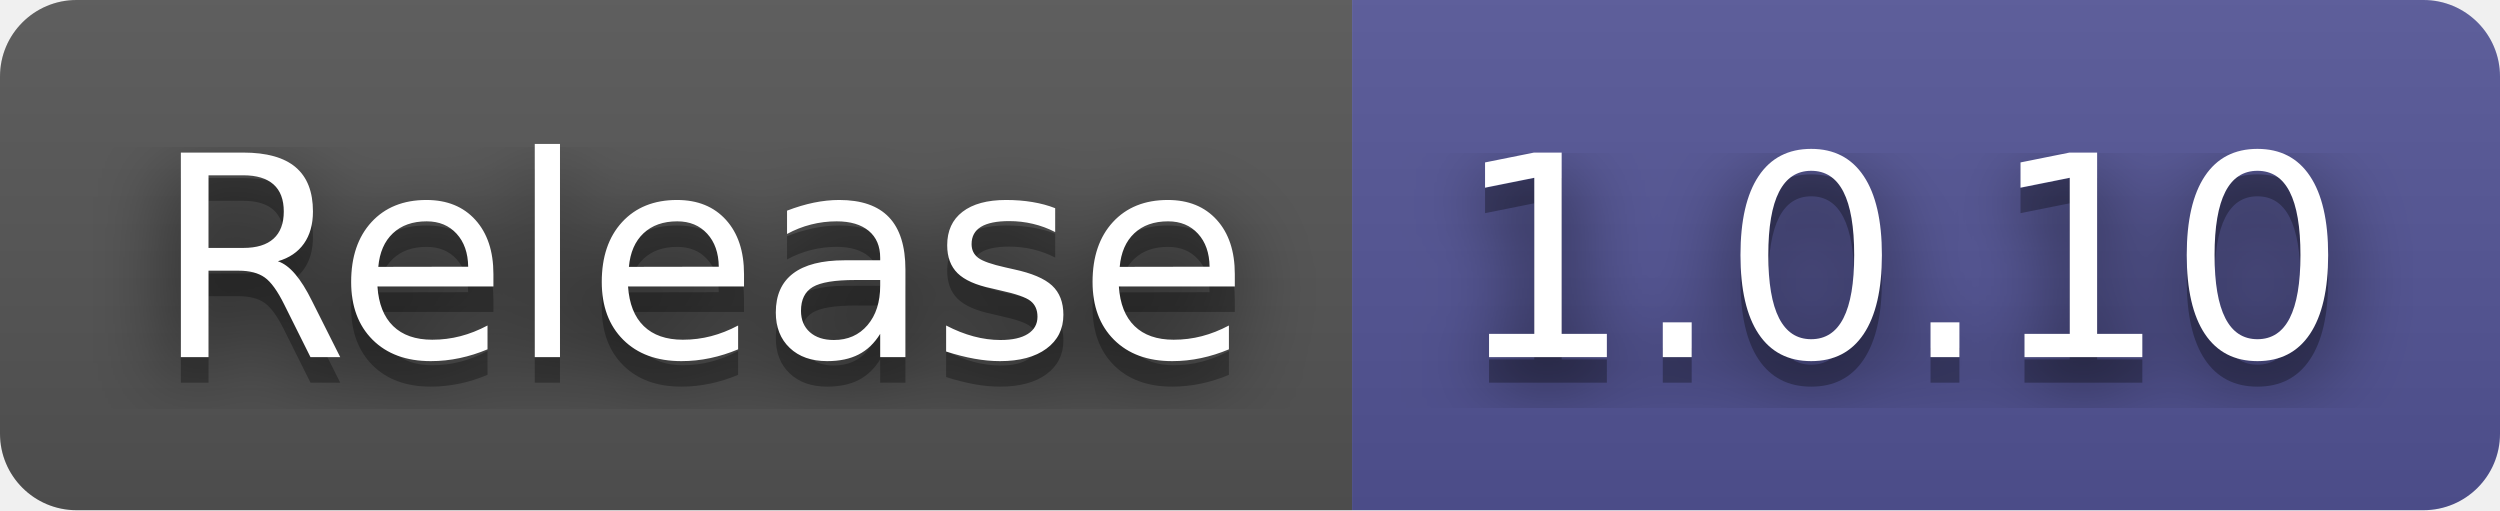
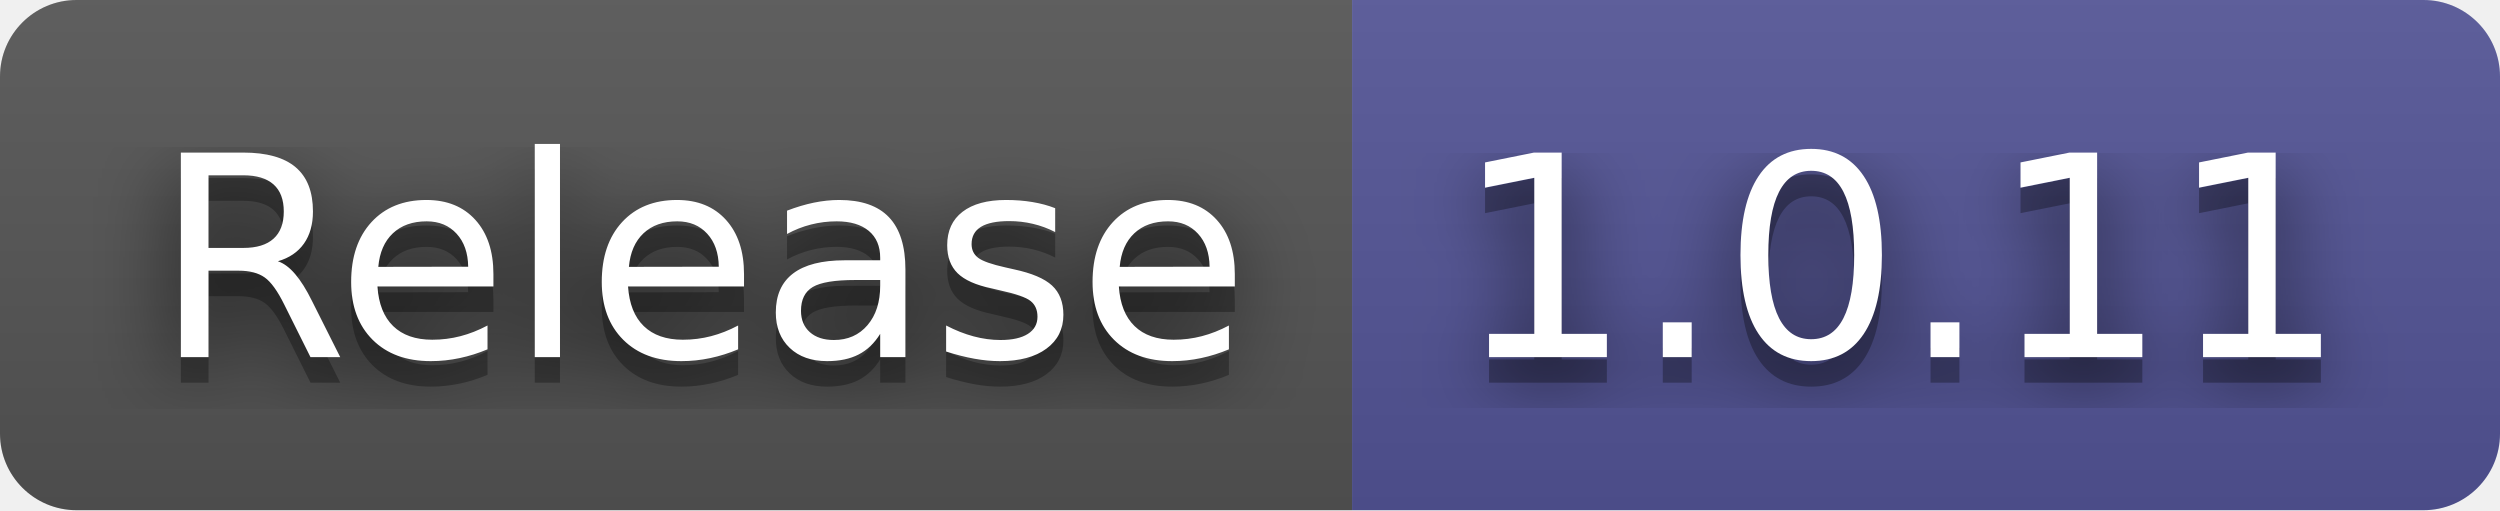
- <svg xmlns="http://www.w3.org/2000/svg" width="98" height="20" role="img" aria-label="Release: 1.0.10">
+ <svg xmlns="http://www.w3.org/2000/svg" width="98" height="20" role="img" aria-label="Release: 1.0.11">
  <filter id="blur">
    <feGaussianBlur in="SourceGraphic" stdDeviation="16" />
  </filter>
  <linearGradient id="s" x2="0" y2="100%">
    <stop offset="0" stop-color="#bbb" stop-opacity=".1" />
    <stop offset="1" stop-opacity=".1" />
  </linearGradient>
  <clipPath id="r">
    <rect width="98" height="20" rx="3" fill="#fff" />
  </clipPath>
  <g clip-path="url(#r)">
    <rect width="53" height="20" fill="#555" />
    <rect x="53" width="45" height="20" fill="#535597" />
    <rect width="98" height="20" fill="url(#s)" />
  </g>
  <g fill="#fff" text-anchor="middle" font-family="Verdana,Geneva,DejaVu Sans,sans-serif" text-rendering="geometricPrecision" font-size="110">
    <text aria-hidden="true" x="275" y="150" fill="#010101" fill-opacity=".80" filter="url(#blur)" transform="scale(.1)" textLength="430">Release</text>
    <text aria-hidden="true" x="275" y="150" fill="#010101" fill-opacity=".3" transform="scale(.1)" textLength="430">Release</text>
    <text x="275" y="140" transform="scale(.1)" fill="#fff" textLength="430">Release</text>
-     <text aria-hidden="true" x="745" y="150" fill="#010101" fill-opacity=".80" filter="url(#blur)" transform="scale(.1)" textLength="350">1.0.10</text>
-     <text aria-hidden="true" x="745" y="150" fill="#010101" fill-opacity=".3" transform="scale(.1)" textLength="350">1.0.10</text>
-     <text x="745" y="140" transform="scale(.1)" fill="#fff" textLength="350">1.0.10</text>
+     <text aria-hidden="true" x="745" y="150" fill="#010101" fill-opacity=".80" filter="url(#blur)" transform="scale(.1)" textLength="350">1.0.11</text>
+     <text aria-hidden="true" x="745" y="150" fill="#010101" fill-opacity=".3" transform="scale(.1)" textLength="350">1.0.11</text>
+     <text x="745" y="140" transform="scale(.1)" fill="#fff" textLength="350">1.0.11</text>
  </g>
</svg>
